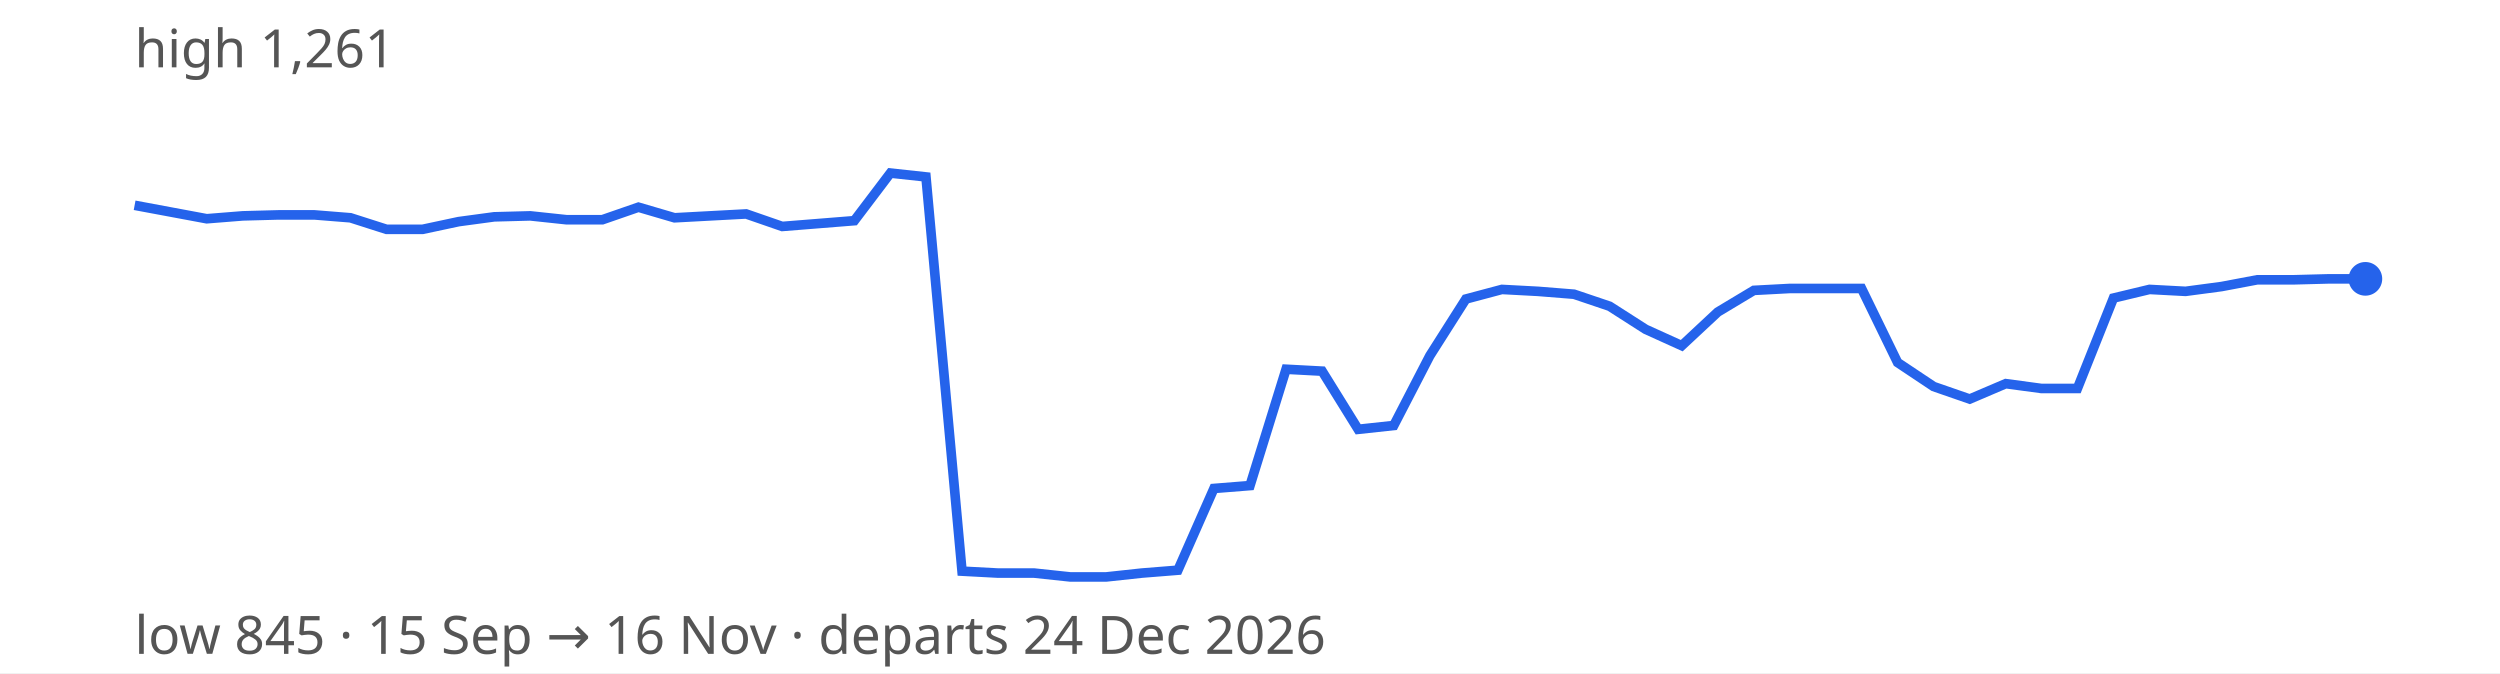
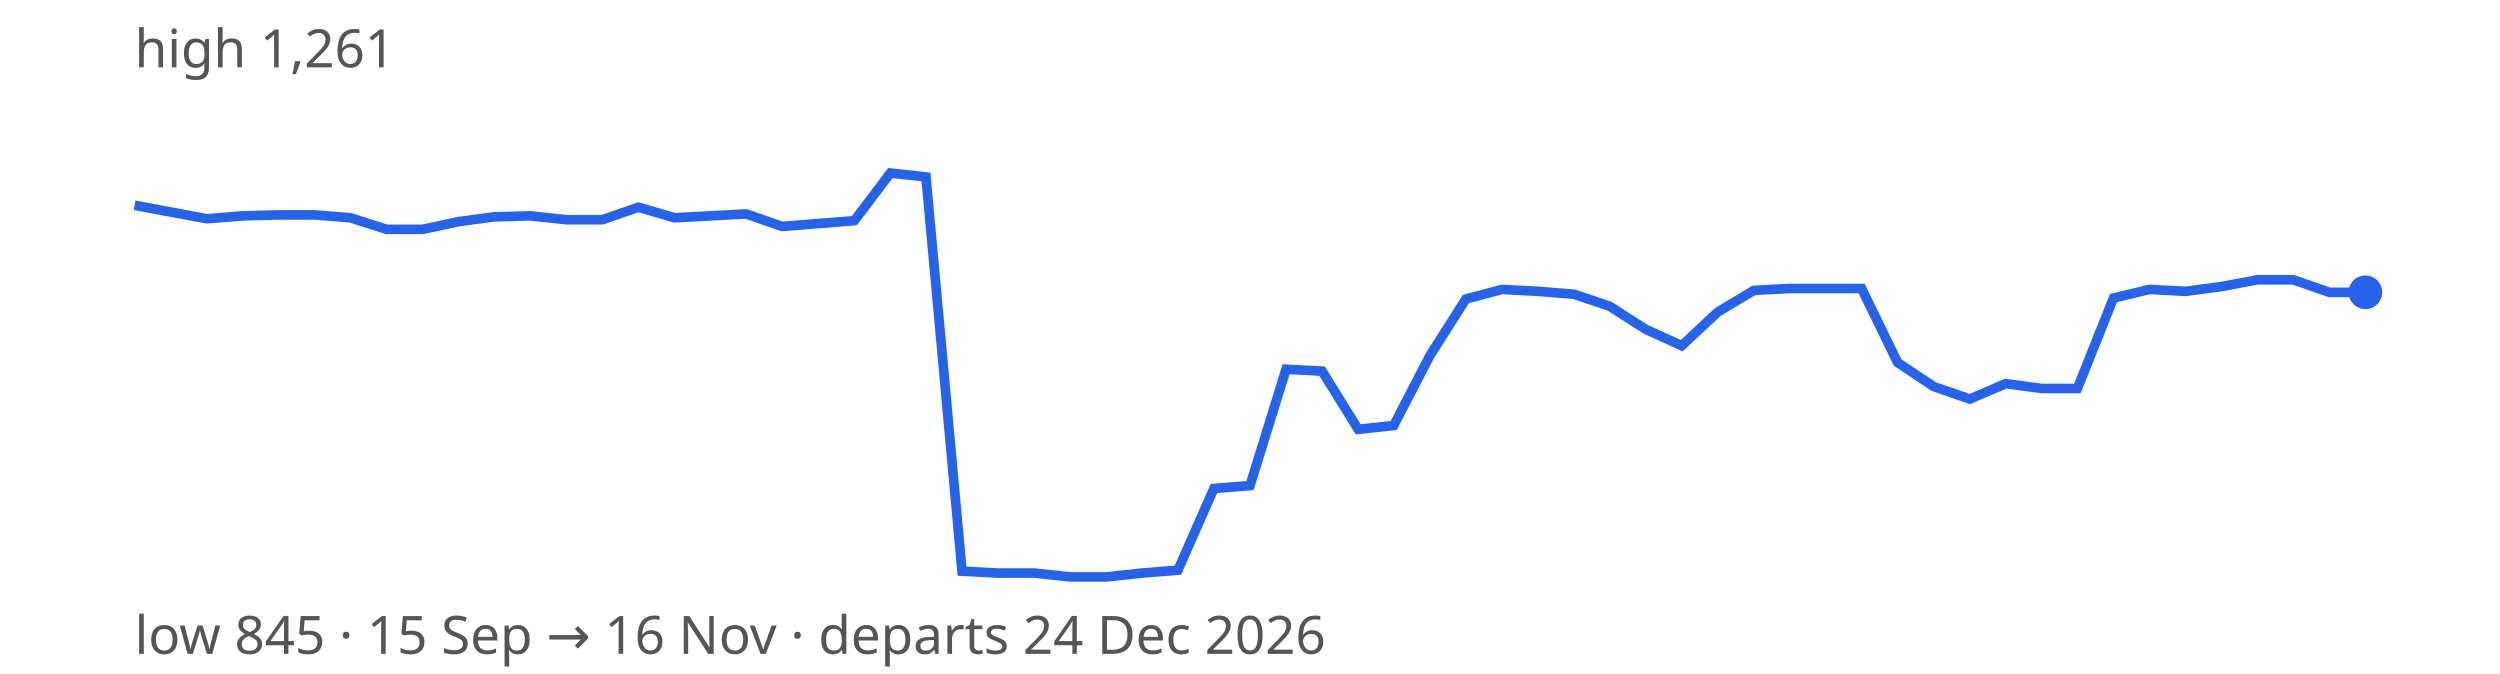
<svg xmlns="http://www.w3.org/2000/svg" width="520" height="140" viewBox="0 0 520 140" font-family="sans-serif" font-size="11">
  <rect width="100%" height="100%" fill="#ffffff" />
-   <path d="M28.0,42.7 L35.5,44.1 L43.0,45.5 L50.5,44.9 L57.9,44.7 L65.4,44.7 L72.9,45.3 L80.4,47.7 L87.9,47.7 L95.4,46.1 L102.8,45.1 L110.3,44.9 L117.8,45.7 L125.3,45.7 L132.8,43.1 L140.3,45.3 L147.7,44.9 L155.2,44.5 L162.7,47.1 L170.2,46.5 L177.7,45.9 L185.2,36.0 L192.6,36.8 L200.1,118.8 L207.6,119.2 L215.1,119.2 L222.6,120.0 L230.1,120.0 L237.5,119.2 L245.0,118.6 L252.5,101.6 L260.0,101.0 L267.5,76.8 L275.0,77.2 L282.5,89.3 L289.9,88.5 L297.4,74.0 L304.9,62.2 L312.4,60.2 L319.9,60.6 L327.4,61.2 L334.8,63.7 L342.3,68.5 L349.8,71.9 L357.3,64.9 L364.8,60.4 L372.3,60.0 L379.7,60.0 L387.2,60.0 L394.7,75.4 L402.2,80.4 L409.7,83.0 L417.2,79.8 L424.6,80.8 L432.1,80.8 L439.6,62.0 L447.1,60.2 L454.6,60.6 L462.1,59.6 L469.5,58.2 L477.0,58.2 L484.5,58.0 L492.0,58.0" fill="none" stroke="#2563eb" stroke-width="2" />
-   <circle cx="492.0" cy="58.0" r="3.5" fill="#2563eb" />
+   <path d="M28.0,42.7 L35.5,44.1 L43.0,45.5 L50.5,44.9 L57.9,44.7 L65.4,44.7 L72.9,45.3 L80.4,47.7 L87.9,47.7 L95.4,46.1 L102.8,45.1 L110.3,44.9 L117.8,45.7 L125.3,45.7 L132.8,43.1 L140.3,45.3 L147.7,44.9 L155.2,44.5 L162.7,47.1 L170.2,46.5 L177.7,45.9 L185.2,36.0 L192.6,36.8 L200.1,118.8 L207.6,119.2 L215.1,119.2 L222.6,120.0 L230.1,120.0 L237.5,119.2 L245.0,118.6 L252.5,101.6 L260.0,101.0 L267.5,76.8 L275.0,77.2 L282.5,89.3 L289.9,88.5 L297.4,74.0 L304.9,62.2 L312.4,60.2 L319.9,60.6 L327.4,61.2 L334.8,63.7 L342.3,68.5 L349.8,71.9 L357.3,64.9 L364.8,60.4 L372.3,60.0 L379.7,60.0 L387.2,60.0 L394.7,75.4 L402.2,80.4 L409.7,83.0 L417.2,79.8 L424.6,80.8 L432.1,80.8 L439.6,62.0 L447.1,60.2 L454.6,60.6 L462.1,59.6 L469.5,58.2 L477.0,58.2 L484.5,60.8 L492.0,60.8" fill="none" stroke="#2563eb" stroke-width="2" />
+   <circle cx="492.0" cy="60.8" r="3.5" fill="#2563eb" />
  <text x="28" y="14" fill="#555">high 1,261</text>
  <text x="28" y="136" fill="#555">low 845 · 15 Sep → 16 Nov · departs 24 Dec 2026</text>
</svg>
